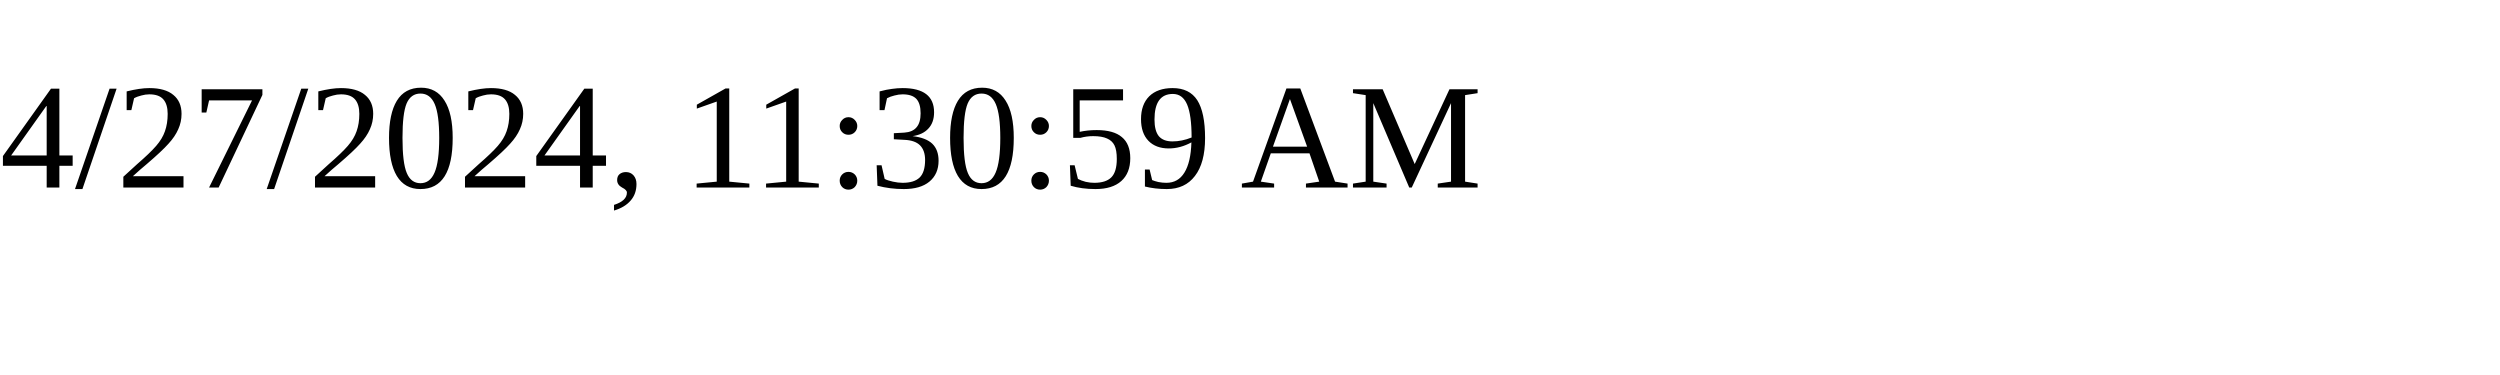
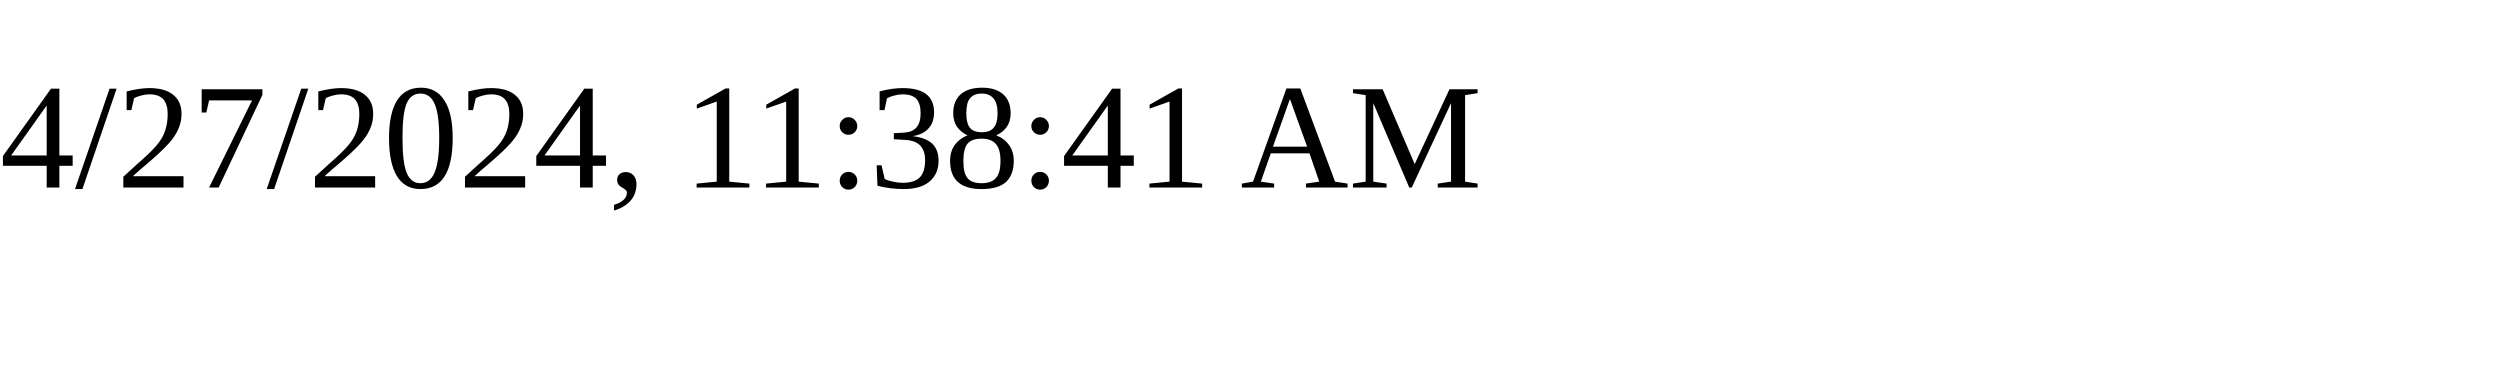
<svg xmlns="http://www.w3.org/2000/svg" height="30" width="200">
-   <text x="0" y="15">4/27/2024, 11:30:59 AM</text>
+   <text x="0" y="15">4/27/2024, 11:38:41 AM</text>
</svg>
